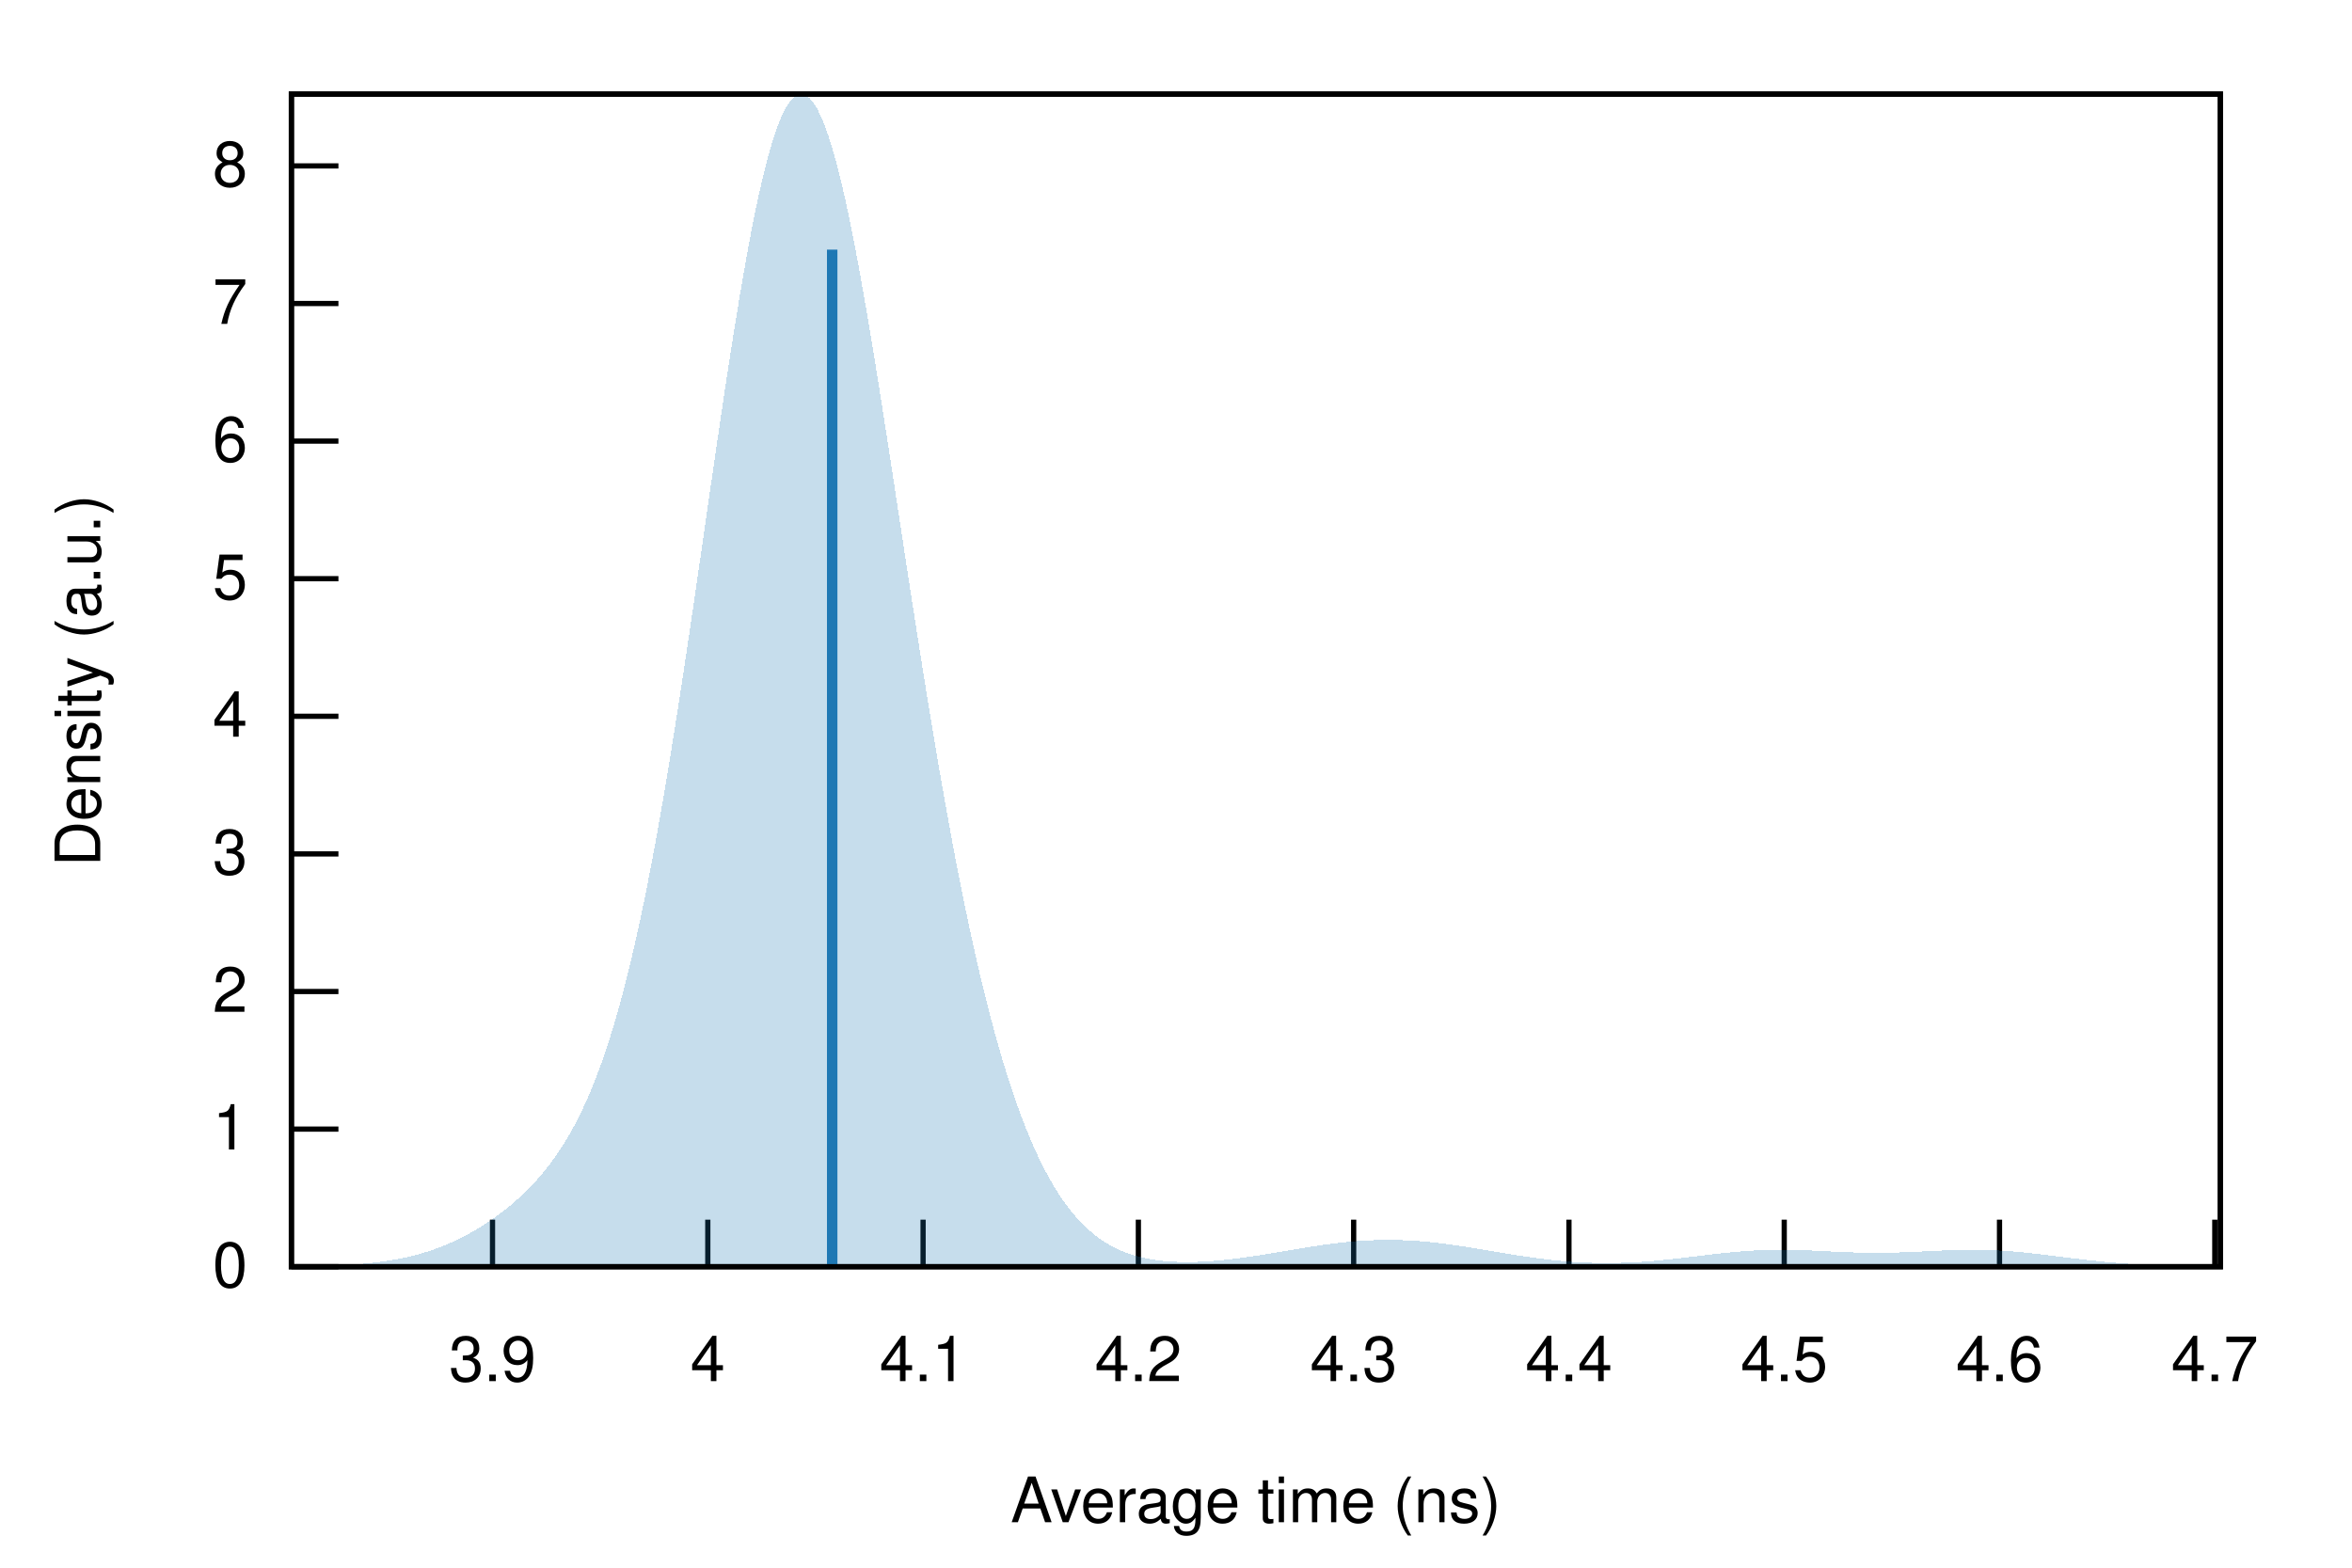
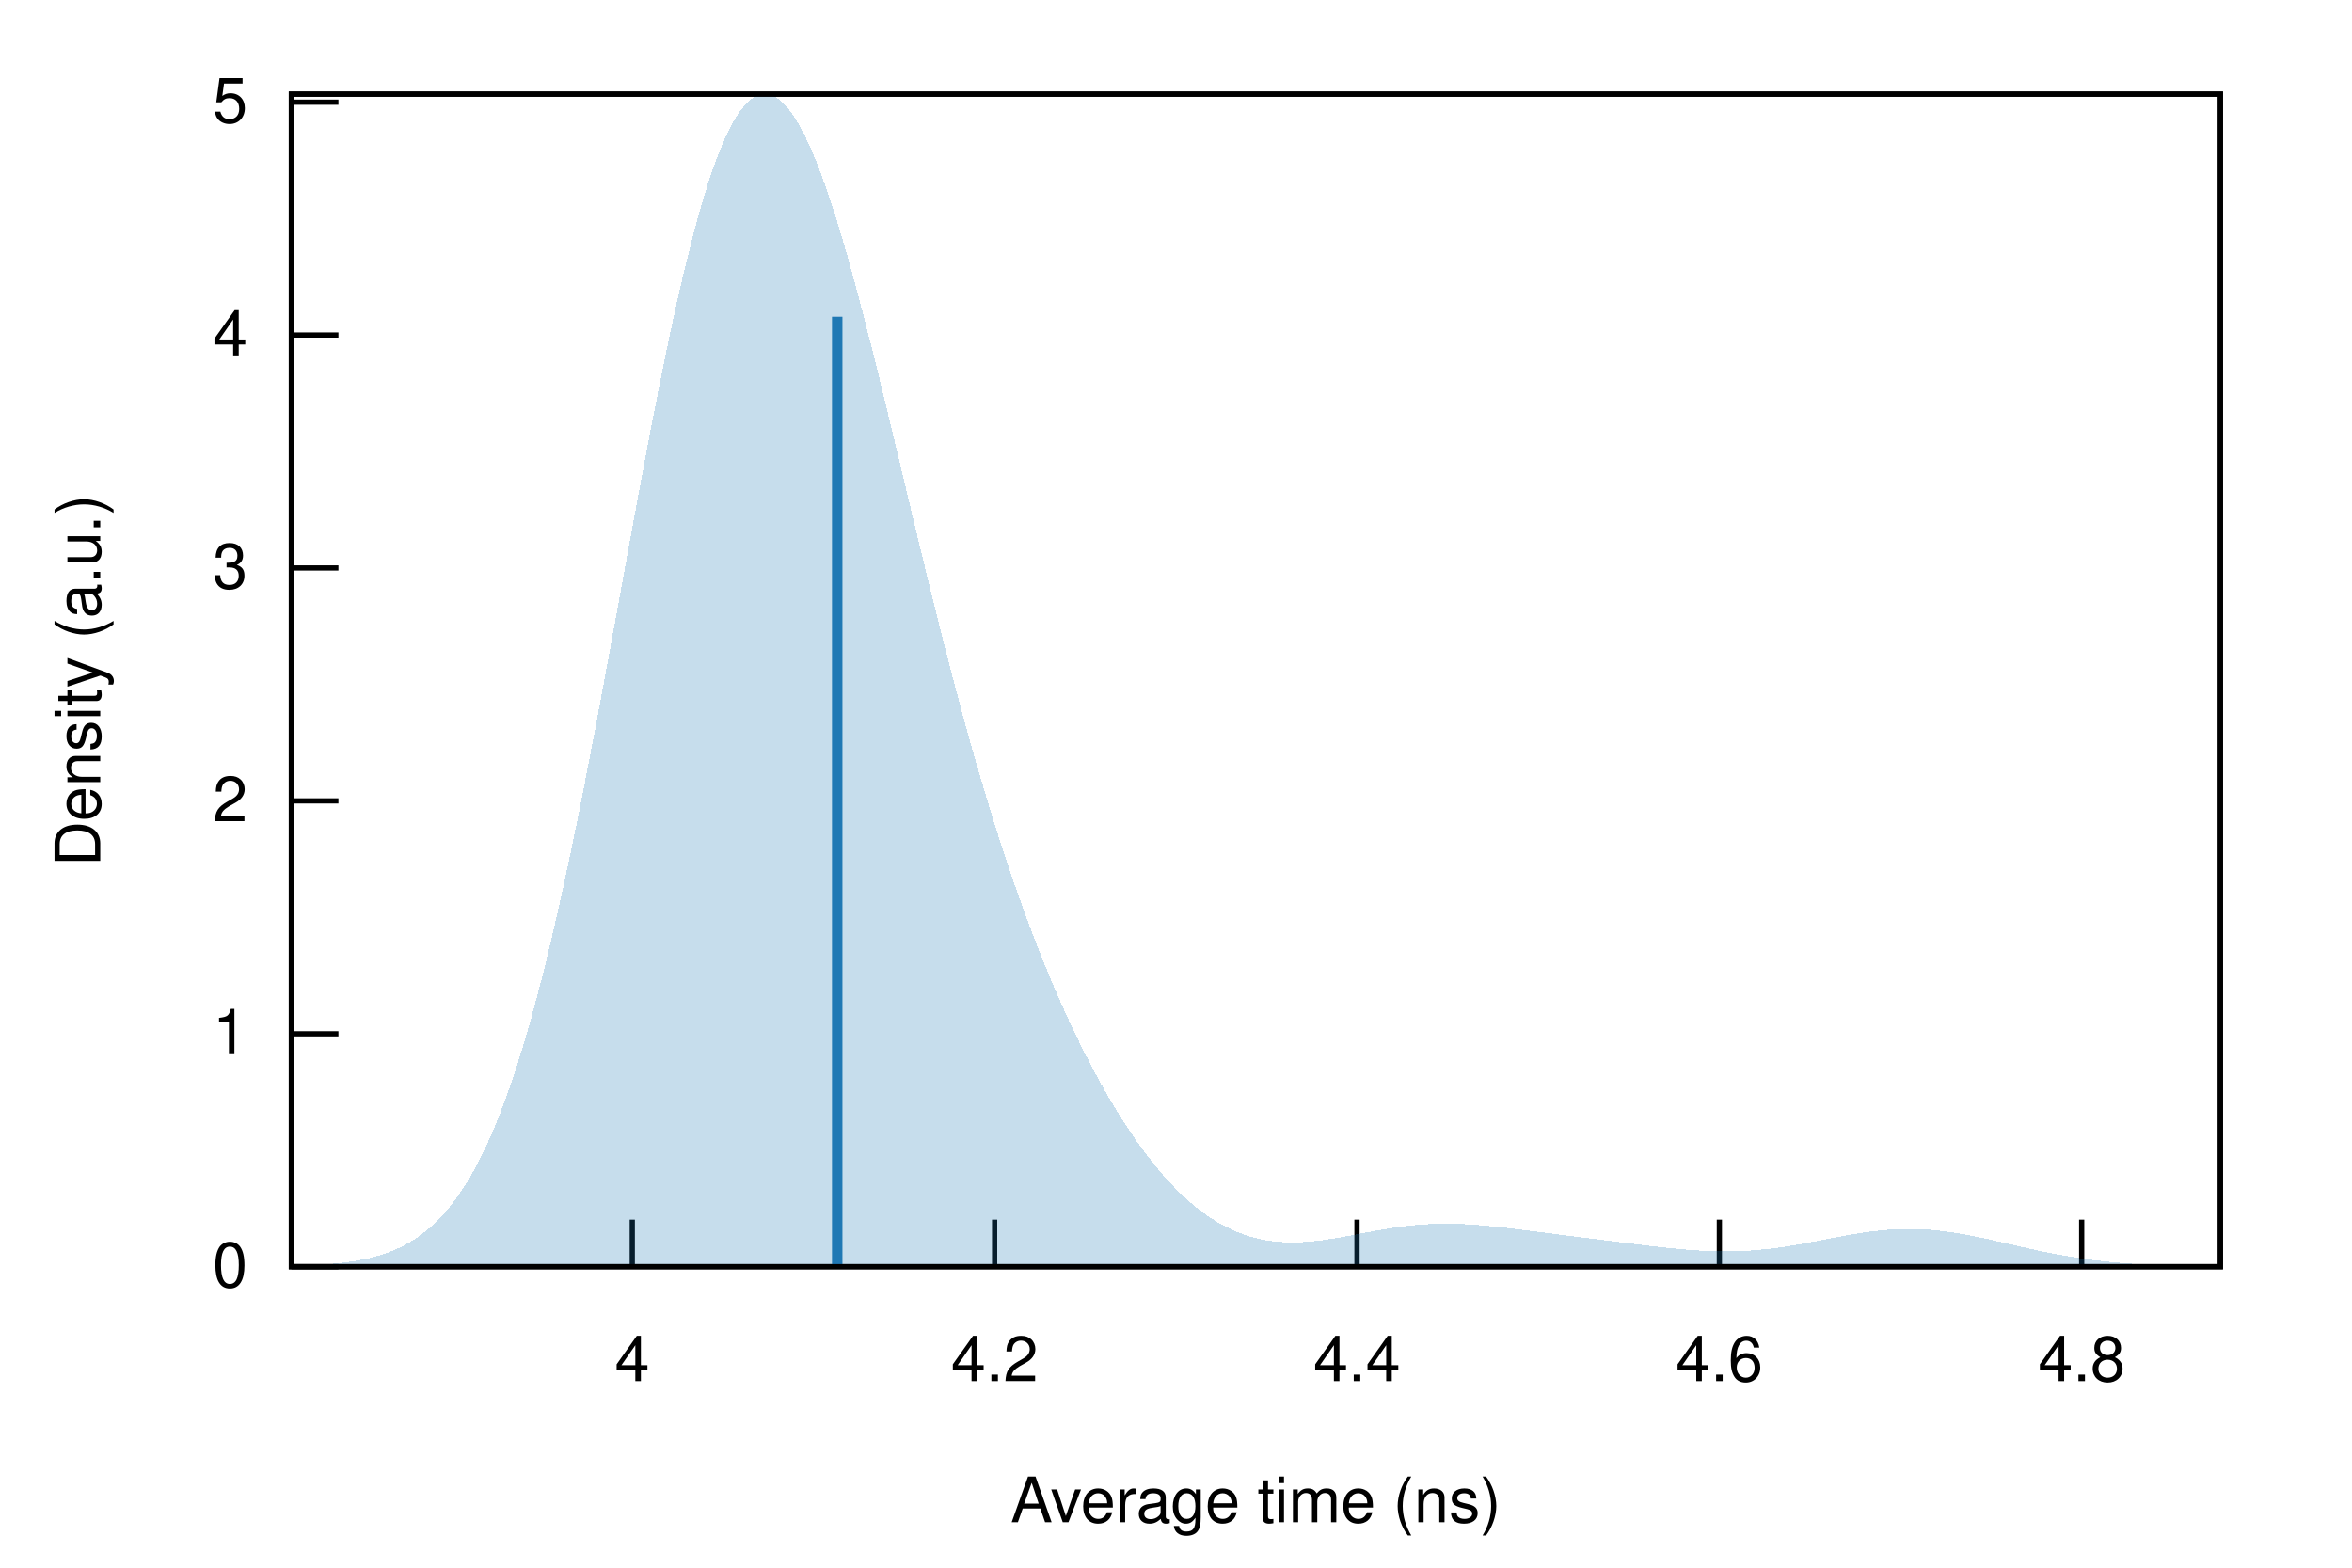
<svg xmlns="http://www.w3.org/2000/svg" xmlns:xlink="http://www.w3.org/1999/xlink" viewBox="0 0 450 300">
  <g id="gnuplot_canvas">
    <rect x="0" y="0" width="450" height="300" fill="none" />
    <defs>
      <circle id="gpDot" r="0.5" stroke-width="0.5" stroke="currentColor" />
      <path id="gpPt0" stroke-width="0.222" stroke="currentColor" d="M-1,0 h2 M0,-1 v2" />
      <path id="gpPt1" stroke-width="0.222" stroke="currentColor" d="M-1,-1 L1,1 M1,-1 L-1,1" />
      <path id="gpPt2" stroke-width="0.222" stroke="currentColor" d="M-1,0 L1,0 M0,-1 L0,1 M-1,-1 L1,1 M-1,1 L1,-1" />
      <rect id="gpPt3" stroke-width="0.222" stroke="currentColor" x="-1" y="-1" width="2" height="2" />
      <rect id="gpPt4" stroke-width="0.222" stroke="currentColor" fill="currentColor" x="-1" y="-1" width="2" height="2" />
      <circle id="gpPt5" stroke-width="0.222" stroke="currentColor" cx="0" cy="0" r="1" />
      <use xlink:href="#gpPt5" id="gpPt6" fill="currentColor" stroke="none" />
      <path id="gpPt7" stroke-width="0.222" stroke="currentColor" d="M0,-1.33 L-1.33,0.67 L1.33,0.67 z" />
      <use xlink:href="#gpPt7" id="gpPt8" fill="currentColor" stroke="none" />
      <use xlink:href="#gpPt7" id="gpPt9" stroke="currentColor" transform="rotate(180)" />
      <use xlink:href="#gpPt9" id="gpPt10" fill="currentColor" stroke="none" />
      <use xlink:href="#gpPt3" id="gpPt11" stroke="currentColor" transform="rotate(45)" />
      <use xlink:href="#gpPt11" id="gpPt12" fill="currentColor" stroke="none" />
      <path id="gpPt13" stroke-width="0.222" stroke="currentColor" d="M0,1.330 L1.265,0.411 L0.782,-1.067 L-0.782,-1.076 L-1.265,0.411 z" />
      <use xlink:href="#gpPt13" id="gpPt14" fill="currentColor" stroke="none" />
      <filter id="textbox" filterUnits="objectBoundingBox" x="0" y="0" height="1" width="1">
        <feFlood flood-color="white" flood-opacity="1" result="bgnd" />
        <feComposite in="SourceGraphic" in2="bgnd" operator="atop" />
      </filter>
      <filter id="greybox" filterUnits="objectBoundingBox" x="0" y="0" height="1" width="1">
        <feFlood flood-color="lightgrey" flood-opacity="1" result="grey" />
        <feComposite in="SourceGraphic" in2="grey" operator="atop" />
      </filter>
    </defs>
    <g fill="none" color="white" stroke="currentColor" stroke-width="1.00" stroke-linecap="butt" stroke-linejoin="miter">
</g>
    <g fill="none" color="black" stroke="currentColor" stroke-width="1.00" stroke-linecap="butt" stroke-linejoin="miter">
      <path stroke="black" d="M55.75,242.40 L64.75,242.40  " />
      <g transform="translate(47.36,246.30)" stroke="none" fill="black" font-family="Helvetica" font-size="12.00" text-anchor="end">
        <text>
          <tspan font-family="Helvetica"> 0</tspan>
        </text>
      </g>
    </g>
    <g fill="none" color="black" stroke="currentColor" stroke-width="1.00" stroke-linecap="butt" stroke-linejoin="miter">
-       <path stroke="black" d="M55.75,216.07 L64.75,216.07  " />
-       <g transform="translate(47.36,219.97)" stroke="none" fill="black" font-family="Helvetica" font-size="12.00" text-anchor="end">
+       <path stroke="black" d="M55.75,197.83 L64.75,197.83  " />
+       <g transform="translate(47.36,201.73)" stroke="none" fill="black" font-family="Helvetica" font-size="12.00" text-anchor="end">
        <text>
          <tspan font-family="Helvetica"> 1</tspan>
        </text>
      </g>
    </g>
    <g fill="none" color="black" stroke="currentColor" stroke-width="1.00" stroke-linecap="butt" stroke-linejoin="miter">
-       <path stroke="black" d="M55.75,189.74 L64.75,189.74  " />
-       <g transform="translate(47.36,193.64)" stroke="none" fill="black" font-family="Helvetica" font-size="12.00" text-anchor="end">
+       <path stroke="black" d="M55.75,153.26 L64.75,153.26  " />
+       <g transform="translate(47.36,157.16)" stroke="none" fill="black" font-family="Helvetica" font-size="12.00" text-anchor="end">
        <text>
          <tspan font-family="Helvetica"> 2</tspan>
        </text>
      </g>
    </g>
    <g fill="none" color="black" stroke="currentColor" stroke-width="1.00" stroke-linecap="butt" stroke-linejoin="miter">
-       <path stroke="black" d="M55.75,163.41 L64.75,163.41  " />
-       <g transform="translate(47.36,167.31)" stroke="none" fill="black" font-family="Helvetica" font-size="12.00" text-anchor="end">
+       <path stroke="black" d="M55.75,108.69 L64.75,108.69  " />
+       <g transform="translate(47.36,112.59)" stroke="none" fill="black" font-family="Helvetica" font-size="12.00" text-anchor="end">
        <text>
          <tspan font-family="Helvetica"> 3</tspan>
        </text>
      </g>
    </g>
    <g fill="none" color="black" stroke="currentColor" stroke-width="1.00" stroke-linecap="butt" stroke-linejoin="miter">
-       <path stroke="black" d="M55.75,137.07 L64.75,137.07  " />
-       <g transform="translate(47.36,140.97)" stroke="none" fill="black" font-family="Helvetica" font-size="12.00" text-anchor="end">
+       <path stroke="black" d="M55.75,64.12 L64.75,64.12  " />
+       <g transform="translate(47.36,68.02)" stroke="none" fill="black" font-family="Helvetica" font-size="12.00" text-anchor="end">
        <text>
          <tspan font-family="Helvetica"> 4</tspan>
        </text>
      </g>
    </g>
    <g fill="none" color="black" stroke="currentColor" stroke-width="1.00" stroke-linecap="butt" stroke-linejoin="miter">
-       <path stroke="black" d="M55.75,110.74 L64.75,110.74  " />
-       <g transform="translate(47.36,114.64)" stroke="none" fill="black" font-family="Helvetica" font-size="12.00" text-anchor="end">
+       <path stroke="black" d="M55.75,19.55 L64.75,19.55  " />
+       <g transform="translate(47.36,23.45)" stroke="none" fill="black" font-family="Helvetica" font-size="12.00" text-anchor="end">
        <text>
          <tspan font-family="Helvetica"> 5</tspan>
        </text>
      </g>
    </g>
    <g fill="none" color="black" stroke="currentColor" stroke-width="1.00" stroke-linecap="butt" stroke-linejoin="miter">
-       <path stroke="black" d="M55.75,84.41 L64.75,84.41  " />
-       <g transform="translate(47.36,88.31)" stroke="none" fill="black" font-family="Helvetica" font-size="12.00" text-anchor="end">
-         <text>
-           <tspan font-family="Helvetica"> 6</tspan>
-         </text>
-       </g>
-     </g>
-     <g fill="none" color="black" stroke="currentColor" stroke-width="1.00" stroke-linecap="butt" stroke-linejoin="miter">
-       <path stroke="black" d="M55.75,58.08 L64.75,58.08  " />
-       <g transform="translate(47.36,61.98)" stroke="none" fill="black" font-family="Helvetica" font-size="12.00" text-anchor="end">
-         <text>
-           <tspan font-family="Helvetica"> 7</tspan>
-         </text>
-       </g>
-     </g>
-     <g fill="none" color="black" stroke="currentColor" stroke-width="1.00" stroke-linecap="butt" stroke-linejoin="miter">
-       <path stroke="black" d="M55.75,31.75 L64.75,31.75  " />
-       <g transform="translate(47.36,35.65)" stroke="none" fill="black" font-family="Helvetica" font-size="12.00" text-anchor="end">
-         <text>
-           <tspan font-family="Helvetica"> 8</tspan>
-         </text>
-       </g>
-     </g>
-     <g fill="none" color="black" stroke="currentColor" stroke-width="1.00" stroke-linecap="butt" stroke-linejoin="miter">
-       <path stroke="black" d="M94.23,242.40 L94.23,233.40  " />
-       <g transform="translate(94.23,264.30)" stroke="none" fill="black" font-family="Helvetica" font-size="12.00" text-anchor="middle">
-         <text>
-           <tspan font-family="Helvetica"> 3.9</tspan>
-         </text>
-       </g>
-     </g>
-     <g fill="none" color="black" stroke="currentColor" stroke-width="1.00" stroke-linecap="butt" stroke-linejoin="miter">
-       <path stroke="black" d="M135.42,242.40 L135.42,233.40  " />
-       <g transform="translate(135.42,264.30)" stroke="none" fill="black" font-family="Helvetica" font-size="12.00" text-anchor="middle">
+       <path stroke="black" d="M120.97,242.40 L120.97,233.40  " />
+       <g transform="translate(120.97,264.30)" stroke="none" fill="black" font-family="Helvetica" font-size="12.00" text-anchor="middle">
        <text>
          <tspan font-family="Helvetica"> 4</tspan>
        </text>
      </g>
    </g>
    <g fill="none" color="black" stroke="currentColor" stroke-width="1.00" stroke-linecap="butt" stroke-linejoin="miter">
-       <path stroke="black" d="M176.61,242.40 L176.61,233.40  " />
-       <g transform="translate(176.61,264.30)" stroke="none" fill="black" font-family="Helvetica" font-size="12.00" text-anchor="middle">
-         <text>
-           <tspan font-family="Helvetica"> 4.1</tspan>
-         </text>
-       </g>
-     </g>
-     <g fill="none" color="black" stroke="currentColor" stroke-width="1.00" stroke-linecap="butt" stroke-linejoin="miter">
-       <path stroke="black" d="M217.80,242.40 L217.80,233.40  " />
-       <g transform="translate(217.80,264.30)" stroke="none" fill="black" font-family="Helvetica" font-size="12.00" text-anchor="middle">
+       <path stroke="black" d="M190.30,242.40 L190.30,233.40  " />
+       <g transform="translate(190.30,264.30)" stroke="none" fill="black" font-family="Helvetica" font-size="12.00" text-anchor="middle">
        <text>
          <tspan font-family="Helvetica"> 4.2</tspan>
        </text>
      </g>
    </g>
    <g fill="none" color="black" stroke="currentColor" stroke-width="1.00" stroke-linecap="butt" stroke-linejoin="miter">
-       <path stroke="black" d="M258.99,242.40 L258.99,233.40  " />
-       <g transform="translate(258.99,264.30)" stroke="none" fill="black" font-family="Helvetica" font-size="12.00" text-anchor="middle">
-         <text>
-           <tspan font-family="Helvetica"> 4.3</tspan>
-         </text>
-       </g>
-     </g>
-     <g fill="none" color="black" stroke="currentColor" stroke-width="1.00" stroke-linecap="butt" stroke-linejoin="miter">
-       <path stroke="black" d="M300.18,242.40 L300.18,233.40  " />
-       <g transform="translate(300.18,264.30)" stroke="none" fill="black" font-family="Helvetica" font-size="12.00" text-anchor="middle">
+       <path stroke="black" d="M259.63,242.40 L259.63,233.40  " />
+       <g transform="translate(259.63,264.30)" stroke="none" fill="black" font-family="Helvetica" font-size="12.00" text-anchor="middle">
        <text>
          <tspan font-family="Helvetica"> 4.4</tspan>
        </text>
      </g>
    </g>
    <g fill="none" color="black" stroke="currentColor" stroke-width="1.00" stroke-linecap="butt" stroke-linejoin="miter">
-       <path stroke="black" d="M341.37,242.40 L341.37,233.40  " />
-       <g transform="translate(341.37,264.30)" stroke="none" fill="black" font-family="Helvetica" font-size="12.00" text-anchor="middle">
-         <text>
-           <tspan font-family="Helvetica"> 4.5</tspan>
-         </text>
-       </g>
-     </g>
-     <g fill="none" color="black" stroke="currentColor" stroke-width="1.00" stroke-linecap="butt" stroke-linejoin="miter">
-       <path stroke="black" d="M382.56,242.40 L382.56,233.40  " />
-       <g transform="translate(382.56,264.30)" stroke="none" fill="black" font-family="Helvetica" font-size="12.00" text-anchor="middle">
+       <path stroke="black" d="M328.96,242.40 L328.96,233.40  " />
+       <g transform="translate(328.96,264.30)" stroke="none" fill="black" font-family="Helvetica" font-size="12.00" text-anchor="middle">
        <text>
          <tspan font-family="Helvetica"> 4.6</tspan>
        </text>
      </g>
    </g>
    <g fill="none" color="black" stroke="currentColor" stroke-width="1.00" stroke-linecap="butt" stroke-linejoin="miter">
-       <path stroke="black" d="M423.75,242.40 L423.75,233.40  " />
-       <g transform="translate(423.75,264.30)" stroke="none" fill="black" font-family="Helvetica" font-size="12.00" text-anchor="middle">
+       <path stroke="black" d="M398.28,242.40 L398.28,233.40  " />
+       <g transform="translate(398.28,264.30)" stroke="none" fill="black" font-family="Helvetica" font-size="12.00" text-anchor="middle">
        <text>
-           <tspan font-family="Helvetica"> 4.7</tspan>
+           <tspan font-family="Helvetica"> 4.8</tspan>
        </text>
      </g>
    </g>
    <g fill="none" color="black" stroke="currentColor" stroke-width="1.00" stroke-linecap="butt" stroke-linejoin="miter">
</g>
    <g fill="none" color="black" stroke="currentColor" stroke-width="1.00" stroke-linecap="butt" stroke-linejoin="miter">
      <path stroke="black" d="M55.75,18.01 L55.75,242.40 L424.82,242.40 L424.82,18.01 L55.75,18.01 Z  " />
    </g>
    <g fill="none" color="black" stroke="currentColor" stroke-width="1.00" stroke-linecap="butt" stroke-linejoin="miter">
</g>
    <g id="gnuplot_plot_1">
      <g fill="none" color="black" stroke="currentColor" stroke-width="1.00" stroke-linecap="butt" stroke-linejoin="miter">
        <g stroke="none" shape-rendering="crispEdges">
-           <polygon fill="rgb( 31, 120, 180)" fill-opacity="0.25" points="55.75,242.35 56.49,242.34 57.23,242.33 57.97,242.32 58.71,242.31 59.45,242.30 60.19,242.28 60.93,242.27 61.67,242.25 62.41,242.22 63.15,242.20 63.89,242.17 64.63,242.14 65.37,242.11 66.10,242.07 66.84,242.02 67.58,241.98 68.32,241.92 69.06,241.86 69.80,241.80 70.54,241.73 71.28,241.65 72.02,241.56 72.76,241.47 73.50,241.37 74.24,241.26 74.98,241.13 75.72,241.00 76.46,240.86 77.20,240.71 77.94,240.55 78.68,240.37 79.42,240.19 80.16,239.99 80.90,239.77 81.64,239.55 82.38,239.31 83.12,239.05 83.86,238.78 84.60,238.49 85.33,238.19 86.07,237.88 86.81,237.55 87.55,237.20 88.29,236.83 89.03,236.45 89.77,236.06 90.51,235.64 91.25,235.21 91.99,234.76 92.73,234.29 93.47,233.80 94.21,233.30 94.95,232.77 95.69,232.23 96.43,231.66 97.17,231.07 97.91,230.46 98.65,229.82 99.39,229.16 100.13,228.46 100.87,227.74 101.61,226.99 102.35,226.20 103.09,225.37 103.83,224.50 104.56,223.59 105.30,222.64 106.04,221.63 106.78,220.56 107.52,219.44 108.26,218.25 109.00,217.00 109.74,215.67 110.48,214.26 111.22,212.77 111.96,211.19 112.70,209.51 113.44,207.74 114.18,205.85 114.92,203.86 115.66,201.75 116.40,199.52 117.14,197.16 117.88,194.67 118.62,192.04 119.36,189.28 120.10,186.38 120.84,183.32 121.58,180.13 122.32,176.78 123.06,173.29 123.79,169.65 124.53,165.86 125.27,161.93 126.01,157.85 126.75,153.64 127.49,149.30 128.23,144.83 128.97,140.24 129.71,135.55 130.45,130.75 131.19,125.87 131.93,120.91 132.67,115.88 133.41,110.81 134.15,105.70 134.89,100.58 135.63,95.45 136.37,90.34 137.11,85.26 137.85,80.23 138.59,75.27 139.33,70.40 140.07,65.65 140.81,61.02 141.55,56.54 142.29,52.22 143.03,48.09 143.76,44.17 144.50,40.46 145.24,36.99 145.98,33.78 146.72,30.83 147.46,28.16 148.20,25.78 148.94,23.71 149.68,21.94 150.42,20.50 151.16,19.38 151.90,18.59 152.64,18.13 153.38,18.01 154.12,18.22 154.86,18.76 155.60,19.62 156.34,20.80 157.08,22.30 157.82,24.10 158.56,26.20 159.30,28.57 160.04,31.22 160.78,34.13 161.52,37.28 162.26,40.66 162.99,44.26 163.73,48.04 164.47,52.01 165.21,56.15 165.95,60.42 166.69,64.83 167.43,69.35 168.17,73.96 168.91,78.65 169.65,83.40 170.39,88.20 171.13,93.04 171.87,97.88 172.61,102.74 173.35,107.58 174.09,112.40 174.83,117.18 175.57,121.93 176.31,126.61 177.05,131.24 177.79,135.79 178.53,140.27 179.27,144.66 180.01,148.96 180.75,153.16 181.49,157.26 182.22,161.25 182.96,165.14 183.70,168.92 184.44,172.59 185.18,176.14 185.92,179.58 186.66,182.90 187.40,186.10 188.14,189.20 188.88,192.17 189.62,195.03 190.36,197.78 191.10,200.42 191.84,202.94 192.58,205.36 193.32,207.67 194.06,209.88 194.80,211.98 195.54,213.98 196.28,215.89 197.02,217.70 197.76,219.41 198.50,221.04 199.24,222.58 199.98,224.03 200.72,225.40 201.45,226.69 202.19,227.90 202.93,229.04 203.67,230.11 204.41,231.11 205.15,232.05 205.89,232.92 206.63,233.73 207.37,234.48 208.11,235.18 208.85,235.83 209.59,236.43 210.33,236.98 211.07,237.48 211.81,237.95 212.55,238.37 213.29,238.76 214.03,239.12 214.77,239.44 215.51,239.73 216.25,239.99 216.99,240.23 217.73,240.44 218.47,240.62 219.21,240.79 219.95,240.93 220.69,241.06 221.42,241.16 222.16,241.25 222.90,241.33 223.64,241.39 224.38,241.44 225.12,241.47 225.86,241.49 226.60,241.51 227.34,241.51 228.08,241.50 228.82,241.48 229.56,241.45 230.30,241.42 231.04,241.38 231.78,241.32 232.52,241.27 233.26,241.20 234.00,241.13 234.74,241.05 235.48,240.97 236.22,240.88 236.96,240.79 237.70,240.69 238.44,240.59 239.18,240.48 239.92,240.37 240.65,240.26 241.39,240.15 242.13,240.03 242.87,239.91 243.61,239.78 244.35,239.66 245.09,239.53 245.83,239.41 246.57,239.28 247.31,239.16 248.05,239.03 248.79,238.91 249.53,238.79 250.27,238.67 251.01,238.55 251.75,238.44 252.49,238.33 253.23,238.22 253.97,238.12 254.71,238.02 255.45,237.93 256.19,237.84 256.93,237.76 257.67,237.68 258.41,237.61 259.15,237.55 259.88,237.49 260.62,237.44 261.36,237.40 262.10,237.36 262.84,237.33 263.58,237.30 264.32,237.29 265.06,237.28 265.80,237.28 266.54,237.28 267.28,237.30 268.02,237.32 268.76,237.34 269.50,237.38 270.24,237.42 270.98,237.47 271.72,237.52 272.46,237.58 273.20,237.65 273.94,237.73 274.68,237.81 275.42,237.89 276.16,237.98 276.90,238.08 277.64,238.18 278.38,238.28 279.12,238.39 279.85,238.50 280.59,238.62 281.33,238.74 282.07,238.86 282.81,238.98 283.55,239.10 284.29,239.23 285.03,239.35 285.77,239.48 286.51,239.60 287.25,239.73 287.99,239.85 288.73,239.97 289.47,240.09 290.21,240.21 290.95,240.32 291.69,240.44 292.43,240.54 293.17,240.65 293.91,240.75 294.65,240.85 295.39,240.94 296.13,241.03 296.87,241.11 297.61,241.19 298.35,241.26 299.08,241.33 299.82,241.39 300.56,241.45 301.30,241.50 302.04,241.54 302.78,241.58 303.52,241.61 304.26,241.64 305.00,241.66 305.74,241.68 306.48,241.69 307.22,241.69 307.96,241.69 308.70,241.68 309.44,241.67 310.18,241.65 310.92,241.63 311.66,241.60 312.40,241.56 313.14,241.52 313.88,241.48 314.62,241.43 315.36,241.37 316.10,241.31 316.84,241.25 317.58,241.18 318.31,241.11 319.05,241.03 319.79,240.95 320.53,240.87 321.27,240.79 322.01,240.70 322.75,240.62 323.49,240.53 324.23,240.44 324.97,240.35 325.71,240.26 326.45,240.17 327.19,240.08 327.93,240.00 328.67,239.91 329.41,239.83 330.15,239.75 330.89,239.68 331.63,239.61 332.37,239.54 333.11,239.48 333.85,239.42 334.59,239.37 335.33,239.32 336.07,239.28 336.81,239.25 337.54,239.22 338.28,239.20 339.02,239.18 339.76,239.17 340.50,239.17 341.24,239.17 341.98,239.17 342.72,239.18 343.46,239.20 344.20,239.22 344.94,239.24 345.68,239.27 346.42,239.30 347.16,239.33 347.90,239.37 348.64,239.40 349.38,239.44 350.12,239.48 350.86,239.51 351.60,239.55 352.34,239.58 353.08,239.61 353.82,239.64 354.56,239.67 355.30,239.69 356.04,239.71 356.78,239.72 357.51,239.73 358.25,239.74 358.99,239.74 359.73,239.74 360.47,239.74 361.21,239.73 361.95,239.71 362.69,239.69 363.43,239.67 364.17,239.64 364.91,239.62 365.65,239.59 366.39,239.55 367.13,239.52 367.87,239.48 368.61,239.45 369.35,239.41 370.09,239.37 370.83,239.34 371.57,239.31 372.31,239.28 373.05,239.25 373.79,239.22 374.53,239.20 375.27,239.19 376.01,239.17 376.74,239.17 377.48,239.17 378.22,239.17 378.96,239.18 379.70,239.20 380.44,239.22 381.18,239.25 381.92,239.28 382.66,239.32 383.40,239.36 384.14,239.41 384.88,239.47 385.62,239.53 386.36,239.60 387.10,239.67 387.84,239.74 388.58,239.82 389.32,239.91 390.06,239.99 390.80,240.08 391.54,240.17 392.28,240.26 393.02,240.35 393.76,240.44 394.50,240.53 395.24,240.62 395.97,240.72 396.71,240.81 397.45,240.90 398.19,240.98 398.93,241.07 399.67,241.15 400.41,241.23 401.15,241.31 401.89,241.39 402.63,241.46 403.37,241.53 404.11,241.59 404.85,241.66 405.59,241.71 406.33,241.77 407.07,241.82 407.81,241.87 408.55,241.92 409.29,241.96 410.03,242.00 410.77,242.04 411.51,242.08 412.25,242.11 412.99,242.14 413.73,242.16 414.47,242.19 415.20,242.21 415.94,242.23 416.68,242.25 417.42,242.27 418.16,242.28 418.90,242.30 419.64,242.31 420.38,242.32 421.12,242.33 421.86,242.34 422.60,242.35 423.34,242.35 424.08,242.36 424.82,242.37 424.82,242.40 424.08,242.40 423.34,242.40 422.60,242.40 421.86,242.40 421.12,242.40 420.38,242.40 419.64,242.40 418.90,242.40 418.16,242.40 417.42,242.40 416.68,242.40 415.94,242.40 415.20,242.40 414.47,242.40 413.73,242.40 412.99,242.40 412.25,242.40 411.51,242.40 410.77,242.40 410.03,242.40 409.29,242.40 408.55,242.40 407.81,242.40 407.07,242.40 406.33,242.40 405.59,242.40 404.85,242.40 404.11,242.40 403.37,242.40 402.63,242.40 401.89,242.40 401.15,242.40 400.41,242.40 399.67,242.40 398.93,242.40 398.19,242.40 397.45,242.40 396.71,242.40 395.97,242.40 395.24,242.40 394.50,242.40 393.76,242.40 393.02,242.40 392.28,242.40 391.54,242.40 390.80,242.40 390.06,242.40 389.32,242.40 388.58,242.40 387.84,242.40 387.10,242.40 386.36,242.40 385.62,242.40 384.88,242.40 384.14,242.40 383.40,242.40 382.66,242.40 381.92,242.40 381.18,242.40 380.44,242.40 379.70,242.40 378.96,242.40 378.22,242.40 377.48,242.40 376.74,242.40 376.01,242.40 375.27,242.40 374.53,242.40 373.79,242.40 373.05,242.40 372.31,242.40 371.57,242.40 370.83,242.40 370.09,242.40 369.35,242.40 368.61,242.40 367.87,242.40 367.13,242.40 366.39,242.40 365.65,242.40 364.91,242.40 364.17,242.40 363.43,242.40 362.69,242.40 361.95,242.40 361.21,242.40 360.47,242.40 359.73,242.40 358.99,242.40 358.25,242.40 357.51,242.40 356.78,242.40 356.04,242.40 355.30,242.40 354.56,242.40 353.82,242.40 353.08,242.40 352.34,242.40 351.60,242.40 350.86,242.40 350.12,242.40 349.38,242.40 348.64,242.40 347.90,242.40 347.16,242.40 346.42,242.40 345.68,242.40 344.94,242.40 344.20,242.40 343.46,242.40 342.72,242.40 341.98,242.40 341.24,242.40 340.50,242.40 339.76,242.40 339.02,242.40 338.28,242.40 337.54,242.40 336.81,242.40 336.07,242.40 335.33,242.40 334.59,242.40 333.85,242.40 333.11,242.40 332.37,242.40 331.63,242.40 330.89,242.40 330.15,242.40 329.41,242.40 328.67,242.40 327.93,242.40 327.19,242.40 326.45,242.40 325.71,242.40 324.97,242.40 324.23,242.40 323.49,242.40 322.75,242.40 322.01,242.40 321.27,242.40 320.53,242.40 319.79,242.40 319.05,242.40 318.31,242.40 317.58,242.40 316.84,242.40 316.10,242.40 315.36,242.40 314.62,242.40 313.88,242.40 313.14,242.40 312.40,242.40 311.66,242.40 310.92,242.40 310.18,242.40 309.44,242.40 308.70,242.40 307.96,242.40 307.22,242.40 306.48,242.40 305.74,242.40 305.00,242.40 304.26,242.40 303.52,242.40 302.78,242.40 302.04,242.40 301.30,242.40 300.56,242.40 299.82,242.40 299.08,242.40 298.35,242.40 297.61,242.40 296.87,242.40 296.13,242.40 295.39,242.40 294.65,242.40 293.91,242.40 293.17,242.40 292.43,242.40 291.69,242.40 290.95,242.40 290.21,242.40 289.47,242.40 288.73,242.40 287.99,242.40 287.25,242.40 286.51,242.40 285.77,242.40 285.03,242.40 284.29,242.40 283.55,242.40 282.81,242.40 282.07,242.40 281.33,242.40 280.59,242.40 279.85,242.40 279.12,242.40 278.38,242.40 277.64,242.40 276.90,242.40 276.16,242.40 275.42,242.40 274.68,242.40 273.94,242.40 273.20,242.40 272.46,242.40 271.72,242.40 270.98,242.40 270.24,242.40 269.50,242.40 268.76,242.40 268.02,242.40 267.28,242.40 266.54,242.40 265.80,242.40 265.06,242.40 264.32,242.40 263.58,242.40 262.84,242.40 262.10,242.40 261.36,242.40 260.62,242.40 259.88,242.40 259.15,242.40 258.41,242.40 257.67,242.40 256.93,242.40 256.19,242.40 255.45,242.40 254.71,242.40 253.97,242.40 253.23,242.40 252.49,242.40 251.75,242.40 251.01,242.40 250.27,242.40 249.53,242.40 248.79,242.40 248.05,242.40 247.31,242.40 246.57,242.40 245.83,242.40 245.09,242.40 244.35,242.40 243.61,242.40 242.87,242.40 242.13,242.40 241.39,242.40 240.65,242.40 239.92,242.40 239.18,242.40 238.44,242.40 237.70,242.40 236.96,242.40 236.22,242.40 235.48,242.40 234.74,242.40 234.00,242.40 233.26,242.40 232.52,242.40 231.78,242.40 231.04,242.40 230.30,242.40 229.56,242.40 228.82,242.40 228.08,242.40 227.34,242.40 226.60,242.40 225.86,242.40 225.12,242.40 224.38,242.40 223.64,242.40 222.90,242.40 222.16,242.40 221.42,242.40 220.69,242.40 219.95,242.40 219.21,242.40 218.47,242.40 217.73,242.40 216.99,242.40 216.25,242.40 215.51,242.40 214.77,242.40 214.03,242.40 213.29,242.40 212.55,242.40 211.81,242.40 211.07,242.40 210.33,242.40 209.59,242.40 208.85,242.40 208.11,242.40 207.37,242.40 206.63,242.40 205.89,242.40 205.15,242.40 204.41,242.40 203.67,242.40 202.93,242.40 202.19,242.40 201.45,242.40 200.72,242.40 199.98,242.40 199.24,242.40 198.50,242.40 197.76,242.40 197.02,242.40 196.28,242.40 195.54,242.40 194.80,242.40 194.06,242.40 193.32,242.40 192.58,242.40 191.84,242.40 191.10,242.40 190.36,242.40 189.62,242.40 188.88,242.40 188.14,242.40 187.40,242.40 186.66,242.40 185.92,242.40 185.18,242.40 184.44,242.40 183.70,242.40 182.96,242.40 182.22,242.40 181.49,242.40 180.75,242.40 180.01,242.40 179.27,242.40 178.53,242.40 177.79,242.40 177.05,242.40 176.31,242.40 175.57,242.40 174.83,242.40 174.09,242.40 173.35,242.40 172.61,242.40 171.87,242.40 171.13,242.40 170.39,242.40 169.65,242.40 168.91,242.40 168.17,242.40 167.43,242.40 166.69,242.40 165.95,242.40 165.21,242.40 164.47,242.40 163.73,242.40 162.99,242.40 162.26,242.40 161.52,242.40 160.78,242.40 160.04,242.40 159.30,242.40 158.56,242.40 157.82,242.40 157.08,242.40 156.34,242.40 155.60,242.40 154.86,242.40 154.12,242.40 153.38,242.40 152.64,242.40 151.90,242.40 151.16,242.40 150.42,242.40 149.68,242.40 148.94,242.40 148.20,242.40 147.46,242.40 146.72,242.40 145.98,242.40 145.24,242.40 144.50,242.40 143.76,242.40 143.03,242.40 142.29,242.40 141.55,242.40 140.81,242.40 140.07,242.40 139.33,242.40 138.59,242.40 137.85,242.40 137.11,242.40 136.37,242.40 135.63,242.40 134.89,242.40 134.15,242.40 133.41,242.40 132.67,242.40 131.93,242.40 131.19,242.40 130.45,242.40 129.71,242.40 128.97,242.40 128.23,242.40 127.49,242.40 126.75,242.40 126.01,242.40 125.27,242.40 124.53,242.40 123.79,242.40 123.06,242.40 122.32,242.40 121.58,242.40 120.84,242.40 120.10,242.40 119.36,242.40 118.62,242.40 117.88,242.40 117.14,242.40 116.40,242.40 115.66,242.40 114.92,242.40 114.18,242.40 113.44,242.40 112.70,242.40 111.96,242.40 111.22,242.40 110.48,242.40 109.74,242.40 109.00,242.40 108.26,242.40 107.52,242.40 106.78,242.40 106.04,242.40 105.30,242.40 104.56,242.40 103.83,242.40 103.09,242.40 102.35,242.40 101.61,242.40 100.87,242.40 100.13,242.40 99.39,242.40 98.65,242.40 97.91,242.40 97.17,242.40 96.43,242.40 95.69,242.40 94.95,242.40 94.21,242.40 93.47,242.40 92.73,242.40 91.99,242.40 91.25,242.40 90.51,242.40 89.77,242.40 89.03,242.40 88.29,242.40 87.55,242.40 86.81,242.40 86.07,242.40 85.33,242.40 84.60,242.40 83.86,242.40 83.12,242.40 82.38,242.40 81.64,242.40 80.90,242.40 80.16,242.40 79.42,242.40 78.68,242.40 77.94,242.40 77.20,242.40 76.46,242.40 75.72,242.40 74.98,242.40 74.24,242.40 73.50,242.40 72.76,242.40 72.02,242.40 71.28,242.40 70.54,242.40 69.80,242.40 69.06,242.40 68.32,242.40 67.58,242.40 66.84,242.40 66.10,242.40 65.37,242.40 64.63,242.40 63.89,242.40 63.15,242.40 62.41,242.40 61.67,242.40 60.93,242.40 60.19,242.40 59.45,242.40 58.71,242.40 57.97,242.40 57.23,242.40 56.49,242.40 55.75,242.40 " />
+           <polygon fill="rgb( 31, 120, 180)" fill-opacity="0.25" points="55.75,242.25 56.49,242.23 57.23,242.21 57.97,242.18 58.71,242.15 59.45,242.12 60.19,242.08 60.93,242.04 61.67,241.99 62.41,241.94 63.15,241.88 63.89,241.81 64.63,241.74 65.37,241.66 66.10,241.57 66.84,241.47 67.58,241.35 68.32,241.23 69.06,241.10 69.80,240.95 70.54,240.78 71.28,240.60 72.02,240.40 72.76,240.18 73.50,239.94 74.24,239.68 74.98,239.40 75.72,239.09 76.46,238.75 77.20,238.38 77.94,237.98 78.68,237.55 79.42,237.08 80.16,236.58 80.90,236.04 81.64,235.45 82.38,234.82 83.12,234.14 83.86,233.42 84.60,232.64 85.33,231.81 86.07,230.92 86.81,229.97 87.55,228.95 88.29,227.88 89.03,226.73 89.77,225.52 90.51,224.24 91.25,222.88 91.99,221.44 92.73,219.92 93.47,218.32 94.21,216.64 94.95,214.88 95.69,213.02 96.43,211.08 97.17,209.05 97.91,206.92 98.65,204.70 99.39,202.39 100.13,199.99 100.87,197.49 101.61,194.90 102.35,192.21 103.09,189.43 103.83,186.56 104.56,183.59 105.30,180.54 106.04,177.40 106.78,174.17 107.52,170.86 108.26,167.47 109.00,164.00 109.74,160.45 110.48,156.84 111.22,153.16 111.96,149.41 112.70,145.61 113.44,141.76 114.18,137.87 114.92,133.93 115.66,129.96 116.40,125.95 117.14,121.93 117.88,117.89 118.62,113.84 119.36,109.79 120.10,105.75 120.84,101.72 121.58,97.71 122.32,93.72 123.06,89.77 123.79,85.86 124.53,82.00 125.27,78.20 126.01,74.46 126.75,70.79 127.49,67.20 128.23,63.69 128.97,60.28 129.71,56.96 130.45,53.75 131.19,50.64 131.93,47.65 132.67,44.79 133.41,42.05 134.15,39.43 134.89,36.96 135.63,34.62 136.37,32.43 137.11,30.38 137.85,28.49 138.59,26.74 139.33,25.15 140.07,23.72 140.81,22.45 141.55,21.33 142.29,20.38 143.03,19.58 143.76,18.95 144.50,18.48 145.24,18.16 145.98,18.01 146.72,18.01 147.46,18.17 148.20,18.49 148.94,18.96 149.68,19.57 150.42,20.34 151.16,21.24 151.90,22.29 152.64,23.48 153.38,24.80 154.12,26.25 154.86,27.82 155.60,29.52 156.34,31.33 157.08,33.25 157.82,35.28 158.56,37.42 159.30,39.65 160.04,41.97 160.78,44.38 161.52,46.88 162.26,49.44 162.99,52.08 163.73,54.79 164.47,57.56 165.21,60.38 165.95,63.25 166.69,66.16 167.43,69.12 168.17,72.10 168.91,75.12 169.65,78.16 170.39,81.22 171.13,84.30 171.87,87.38 172.61,90.47 173.35,93.56 174.09,96.65 174.83,99.73 175.57,102.80 176.31,105.85 177.05,108.89 177.79,111.90 178.53,114.90 179.27,117.86 180.01,120.80 180.75,123.70 181.49,126.57 182.22,129.41 182.96,132.20 183.70,134.96 184.44,137.68 185.18,140.36 185.92,143.00 186.66,145.59 187.40,148.14 188.14,150.64 188.88,153.10 189.62,155.52 190.36,157.89 191.10,160.22 191.84,162.50 192.58,164.74 193.32,166.94 194.06,169.09 194.80,171.20 195.54,173.27 196.28,175.29 197.02,177.28 197.76,179.23 198.50,181.13 199.24,183.00 199.98,184.83 200.72,186.62 201.45,188.38 202.19,190.10 202.93,191.79 203.67,193.44 204.41,195.05 205.15,196.64 205.89,198.18 206.63,199.70 207.37,201.19 208.11,202.64 208.85,204.06 209.59,205.45 210.33,206.81 211.07,208.14 211.81,209.43 212.55,210.70 213.29,211.94 214.03,213.14 214.77,214.32 215.51,215.47 216.25,216.58 216.99,217.67 217.73,218.73 218.47,219.75 219.21,220.75 219.95,221.72 220.69,222.65 221.42,223.56 222.16,224.44 222.90,225.29 223.64,226.10 224.38,226.89 225.12,227.65 225.86,228.38 226.60,229.08 227.34,229.75 228.08,230.39 228.82,231.00 229.56,231.58 230.30,232.13 231.04,232.66 231.78,233.15 232.52,233.62 233.26,234.06 234.00,234.47 234.74,234.86 235.48,235.22 236.22,235.55 236.96,235.86 237.70,236.14 238.44,236.40 239.18,236.63 239.92,236.84 240.65,237.02 241.39,237.19 242.13,237.33 242.87,237.45 243.61,237.54 244.35,237.62 245.09,237.68 245.83,237.72 246.57,237.75 247.31,237.75 248.05,237.74 248.79,237.72 249.53,237.68 250.27,237.63 251.01,237.56 251.75,237.48 252.49,237.40 253.23,237.30 253.97,237.19 254.71,237.08 255.45,236.96 256.19,236.83 256.93,236.70 257.67,236.57 258.41,236.43 259.15,236.29 259.88,236.15 260.62,236.01 261.36,235.87 262.10,235.73 262.84,235.59 263.58,235.46 264.32,235.33 265.06,235.20 265.80,235.08 266.54,234.97 267.28,234.86 268.02,234.76 268.76,234.66 269.50,234.58 270.24,234.50 270.98,234.43 271.72,234.37 272.46,234.31 273.20,234.27 273.94,234.23 274.68,234.21 275.42,234.19 276.16,234.18 276.90,234.18 277.64,234.18 278.38,234.20 279.12,234.22 279.85,234.25 280.59,234.29 281.33,234.33 282.07,234.38 282.81,234.44 283.55,234.50 284.29,234.57 285.03,234.64 285.77,234.71 286.51,234.79 287.25,234.87 287.99,234.95 288.73,235.04 289.47,235.13 290.21,235.22 290.95,235.31 291.69,235.40 292.43,235.50 293.17,235.59 293.91,235.68 294.65,235.78 295.39,235.87 296.13,235.97 296.87,236.06 297.61,236.16 298.35,236.25 299.08,236.35 299.82,236.44 300.56,236.53 301.30,236.63 302.04,236.72 302.78,236.81 303.52,236.91 304.26,237.00 305.00,237.09 305.74,237.19 306.48,237.28 307.22,237.37 307.96,237.46 308.70,237.56 309.44,237.65 310.18,237.74 310.92,237.83 311.66,237.93 312.40,238.02 313.14,238.11 313.88,238.20 314.62,238.29 315.36,238.38 316.10,238.47 316.84,238.55 317.58,238.63 318.31,238.72 319.05,238.80 319.79,238.87 320.53,238.94 321.27,239.01 322.01,239.08 322.75,239.14 323.49,239.20 324.23,239.25 324.97,239.30 325.71,239.34 326.45,239.38 327.19,239.41 327.93,239.43 328.67,239.45 329.41,239.46 330.15,239.47 330.89,239.46 331.63,239.45 332.37,239.43 333.11,239.40 333.85,239.37 334.59,239.33 335.33,239.28 336.07,239.22 336.81,239.15 337.54,239.08 338.28,239.00 339.02,238.91 339.76,238.82 340.50,238.72 341.24,238.61 341.98,238.50 342.72,238.38 343.46,238.26 344.20,238.13 344.94,238.00 345.68,237.86 346.42,237.72 347.16,237.58 347.90,237.44 348.64,237.30 349.38,237.15 350.12,237.01 350.86,236.87 351.60,236.72 352.34,236.59 353.08,236.45 353.82,236.32 354.56,236.19 355.30,236.07 356.04,235.95 356.78,235.84 357.51,235.74 358.25,235.64 358.99,235.55 359.73,235.48 360.47,235.40 361.21,235.34 361.95,235.29 362.69,235.25 363.43,235.22 364.17,235.20 364.91,235.19 365.65,235.19 366.39,235.20 367.13,235.22 367.87,235.25 368.61,235.30 369.35,235.35 370.09,235.41 370.83,235.49 371.57,235.57 372.31,235.66 373.05,235.76 373.79,235.87 374.53,235.99 375.27,236.11 376.01,236.25 376.74,236.38 377.48,236.53 378.22,236.68 378.96,236.83 379.70,236.99 380.44,237.15 381.18,237.32 381.92,237.48 382.66,237.65 383.40,237.82 384.14,237.99 384.88,238.17 385.62,238.34 386.36,238.51 387.10,238.68 387.84,238.84 388.58,239.01 389.32,239.17 390.06,239.33 390.80,239.48 391.54,239.63 392.28,239.78 393.02,239.93 393.76,240.07 394.50,240.20 395.24,240.33 395.97,240.46 396.71,240.58 397.45,240.70 398.19,240.81 398.93,240.91 399.67,241.01 400.41,241.11 401.15,241.20 401.89,241.29 402.63,241.37 403.37,241.45 404.11,241.52 404.85,241.59 405.59,241.65 406.33,241.72 407.07,241.77 407.81,241.82 408.55,241.87 409.29,241.92 410.03,241.96 410.77,242.00 411.51,242.04 412.25,242.07 412.99,242.10 413.73,242.13 414.47,242.16 415.20,242.18 415.94,242.20 416.68,242.22 417.42,242.24 418.16,242.26 418.90,242.27 419.64,242.29 420.38,242.30 421.12,242.31 421.86,242.32 422.60,242.33 423.34,242.34 424.08,242.34 424.82,242.35 424.82,242.40 424.08,242.40 423.34,242.40 422.60,242.40 421.86,242.40 421.12,242.40 420.38,242.40 419.64,242.40 418.90,242.40 418.16,242.40 417.42,242.40 416.68,242.40 415.94,242.40 415.20,242.40 414.47,242.40 413.73,242.40 412.99,242.40 412.25,242.40 411.51,242.40 410.77,242.40 410.03,242.40 409.29,242.40 408.55,242.40 407.81,242.40 407.07,242.40 406.33,242.40 405.59,242.40 404.85,242.40 404.11,242.40 403.37,242.40 402.63,242.40 401.89,242.40 401.15,242.40 400.41,242.40 399.67,242.40 398.93,242.40 398.19,242.40 397.45,242.40 396.71,242.40 395.97,242.40 395.24,242.40 394.50,242.40 393.76,242.40 393.02,242.40 392.28,242.40 391.54,242.40 390.80,242.40 390.06,242.40 389.32,242.40 388.58,242.40 387.84,242.40 387.10,242.40 386.36,242.40 385.62,242.40 384.88,242.40 384.14,242.40 383.40,242.40 382.66,242.40 381.92,242.40 381.18,242.40 380.44,242.40 379.70,242.40 378.96,242.40 378.22,242.40 377.48,242.40 376.74,242.40 376.01,242.40 375.27,242.40 374.53,242.40 373.79,242.40 373.05,242.40 372.31,242.40 371.57,242.40 370.83,242.40 370.09,242.40 369.35,242.40 368.61,242.40 367.87,242.40 367.13,242.40 366.39,242.40 365.65,242.40 364.91,242.40 364.17,242.40 363.43,242.40 362.69,242.40 361.95,242.40 361.21,242.40 360.47,242.40 359.73,242.40 358.99,242.40 358.25,242.40 357.51,242.40 356.78,242.40 356.04,242.40 355.30,242.40 354.56,242.40 353.82,242.40 353.08,242.40 352.34,242.40 351.60,242.40 350.86,242.40 350.12,242.40 349.38,242.40 348.64,242.40 347.90,242.40 347.16,242.40 346.42,242.40 345.68,242.40 344.94,242.40 344.20,242.40 343.46,242.40 342.72,242.40 341.98,242.40 341.24,242.40 340.50,242.40 339.76,242.40 339.02,242.40 338.28,242.40 337.54,242.40 336.81,242.40 336.07,242.40 335.33,242.40 334.59,242.40 333.85,242.40 333.11,242.40 332.37,242.40 331.63,242.40 330.89,242.40 330.15,242.40 329.41,242.40 328.67,242.40 327.93,242.40 327.19,242.40 326.45,242.40 325.71,242.40 324.97,242.40 324.23,242.40 323.49,242.40 322.75,242.40 322.01,242.40 321.27,242.40 320.53,242.40 319.79,242.40 319.05,242.40 318.31,242.40 317.58,242.40 316.84,242.40 316.10,242.40 315.36,242.40 314.62,242.40 313.88,242.40 313.14,242.40 312.40,242.40 311.66,242.40 310.92,242.40 310.18,242.40 309.44,242.40 308.70,242.40 307.96,242.40 307.22,242.40 306.48,242.40 305.74,242.40 305.00,242.40 304.26,242.40 303.52,242.40 302.78,242.40 302.04,242.40 301.30,242.40 300.56,242.40 299.82,242.40 299.08,242.40 298.35,242.40 297.61,242.40 296.87,242.40 296.13,242.40 295.39,242.40 294.65,242.40 293.91,242.40 293.17,242.40 292.43,242.40 291.69,242.40 290.95,242.40 290.21,242.40 289.47,242.40 288.73,242.40 287.99,242.40 287.25,242.40 286.51,242.40 285.77,242.40 285.03,242.40 284.29,242.40 283.55,242.40 282.81,242.40 282.07,242.40 281.33,242.40 280.59,242.40 279.85,242.40 279.12,242.40 278.38,242.40 277.64,242.40 276.90,242.40 276.16,242.40 275.42,242.40 274.68,242.40 273.94,242.40 273.20,242.40 272.46,242.40 271.72,242.40 270.98,242.40 270.24,242.40 269.50,242.40 268.76,242.40 268.02,242.40 267.28,242.40 266.54,242.40 265.80,242.40 265.06,242.40 264.32,242.40 263.58,242.40 262.84,242.40 262.10,242.40 261.36,242.40 260.62,242.40 259.88,242.40 259.15,242.40 258.41,242.40 257.67,242.40 256.93,242.40 256.19,242.40 255.45,242.40 254.71,242.40 253.97,242.40 253.23,242.40 252.49,242.40 251.75,242.40 251.01,242.40 250.27,242.40 249.53,242.40 248.79,242.40 248.05,242.40 247.31,242.40 246.57,242.40 245.83,242.40 245.09,242.40 244.35,242.40 243.61,242.40 242.87,242.40 242.13,242.40 241.39,242.40 240.65,242.40 239.92,242.40 239.18,242.40 238.44,242.40 237.70,242.40 236.96,242.40 236.22,242.40 235.48,242.40 234.74,242.40 234.00,242.40 233.26,242.40 232.52,242.40 231.78,242.40 231.04,242.40 230.30,242.40 229.56,242.40 228.82,242.40 228.08,242.40 227.34,242.40 226.60,242.40 225.86,242.40 225.12,242.40 224.38,242.40 223.64,242.40 222.90,242.40 222.16,242.40 221.42,242.40 220.69,242.40 219.95,242.40 219.21,242.40 218.47,242.40 217.73,242.40 216.99,242.40 216.25,242.40 215.51,242.40 214.77,242.40 214.03,242.40 213.29,242.40 212.55,242.40 211.81,242.40 211.07,242.40 210.33,242.40 209.59,242.40 208.85,242.40 208.11,242.40 207.37,242.40 206.63,242.40 205.89,242.40 205.15,242.40 204.41,242.40 203.67,242.40 202.93,242.40 202.19,242.40 201.45,242.40 200.72,242.40 199.98,242.40 199.24,242.40 198.50,242.40 197.76,242.40 197.02,242.40 196.28,242.40 195.54,242.40 194.80,242.40 194.06,242.40 193.32,242.40 192.58,242.40 191.84,242.40 191.10,242.40 190.36,242.40 189.62,242.40 188.88,242.40 188.14,242.40 187.40,242.40 186.66,242.40 185.92,242.40 185.18,242.40 184.44,242.40 183.70,242.40 182.96,242.40 182.22,242.40 181.49,242.40 180.75,242.40 180.01,242.40 179.27,242.40 178.53,242.40 177.79,242.40 177.05,242.40 176.31,242.40 175.57,242.40 174.83,242.40 174.09,242.40 173.35,242.40 172.61,242.40 171.87,242.40 171.13,242.40 170.39,242.40 169.65,242.40 168.91,242.40 168.17,242.40 167.43,242.40 166.69,242.40 165.95,242.40 165.21,242.40 164.47,242.40 163.73,242.40 162.99,242.40 162.26,242.40 161.52,242.40 160.78,242.40 160.04,242.40 159.30,242.40 158.56,242.40 157.82,242.40 157.08,242.40 156.34,242.40 155.60,242.40 154.86,242.40 154.12,242.40 153.38,242.40 152.64,242.40 151.90,242.40 151.16,242.40 150.42,242.40 149.68,242.40 148.94,242.40 148.20,242.40 147.46,242.40 146.72,242.40 145.98,242.40 145.24,242.40 144.50,242.40 143.76,242.40 143.03,242.40 142.29,242.40 141.55,242.40 140.81,242.40 140.07,242.40 139.33,242.40 138.59,242.40 137.85,242.40 137.11,242.40 136.37,242.40 135.63,242.40 134.89,242.40 134.15,242.40 133.41,242.40 132.67,242.40 131.93,242.40 131.19,242.40 130.45,242.40 129.71,242.40 128.97,242.40 128.23,242.40 127.49,242.40 126.75,242.40 126.01,242.40 125.27,242.40 124.53,242.40 123.79,242.40 123.06,242.40 122.32,242.40 121.58,242.40 120.84,242.40 120.10,242.40 119.36,242.40 118.62,242.40 117.88,242.40 117.14,242.40 116.40,242.40 115.66,242.40 114.92,242.40 114.18,242.40 113.44,242.40 112.70,242.40 111.96,242.40 111.22,242.40 110.48,242.40 109.74,242.40 109.00,242.40 108.26,242.40 107.52,242.40 106.78,242.40 106.04,242.40 105.30,242.40 104.56,242.40 103.83,242.40 103.09,242.40 102.35,242.40 101.61,242.40 100.87,242.40 100.13,242.40 99.39,242.40 98.65,242.40 97.91,242.40 97.17,242.40 96.43,242.40 95.69,242.40 94.95,242.40 94.21,242.40 93.47,242.40 92.73,242.40 91.99,242.40 91.25,242.40 90.51,242.40 89.77,242.40 89.03,242.40 88.29,242.40 87.55,242.40 86.81,242.40 86.07,242.40 85.33,242.40 84.60,242.40 83.86,242.40 83.12,242.40 82.38,242.40 81.64,242.40 80.90,242.40 80.16,242.40 79.42,242.40 78.68,242.40 77.94,242.40 77.20,242.40 76.46,242.40 75.72,242.40 74.98,242.40 74.24,242.40 73.50,242.40 72.76,242.40 72.02,242.40 71.28,242.40 70.54,242.40 69.80,242.40 69.06,242.40 68.32,242.40 67.58,242.40 66.84,242.40 66.10,242.40 65.37,242.40 64.63,242.40 63.89,242.40 63.15,242.40 62.41,242.40 61.67,242.40 60.93,242.40 60.19,242.40 59.45,242.40 58.71,242.40 57.97,242.40 57.23,242.40 56.49,242.40 55.75,242.40 " />
        </g>
      </g>
    </g>
    <g id="gnuplot_plot_2">
      <g fill="none" color="white" stroke="rgb( 31, 120, 180)" stroke-width="2.00" stroke-linecap="butt" stroke-linejoin="miter">
</g>
      <g fill="none" color="black" stroke="currentColor" stroke-width="2.00" stroke-linecap="butt" stroke-linejoin="miter">
-         <path stroke="rgb( 31, 120, 180)" d="M159.22,242.40 L159.22,47.77  " />
+         <path stroke="rgb( 31, 120, 180)" d="M160.18,242.40 L160.18,60.61  " />
      </g>
    </g>
    <g fill="none" color="black" stroke="currentColor" stroke-width="2.00" stroke-linecap="butt" stroke-linejoin="miter">
</g>
    <g fill="none" color="black" stroke="black" stroke-width="1.00" stroke-linecap="butt" stroke-linejoin="miter">
</g>
    <g fill="none" color="black" stroke="currentColor" stroke-width="1.00" stroke-linecap="butt" stroke-linejoin="miter">
      <path stroke="black" d="M55.75,18.01 L55.75,242.40 L424.82,242.40 L424.82,18.01 L55.75,18.01 Z  " />
      <g transform="translate(19.18,130.21) rotate(270.00)" stroke="none" fill="black" font-family="Helvetica" font-size="12.00" text-anchor="middle">
        <text>
          <tspan font-family="Helvetica">Density (a.u.)</tspan>
        </text>
      </g>
    </g>
    <g fill="none" color="black" stroke="currentColor" stroke-width="1.00" stroke-linecap="butt" stroke-linejoin="miter">
      <g transform="translate(240.28,291.30)" stroke="none" fill="black" font-family="Helvetica" font-size="12.00" text-anchor="middle">
        <text>
          <tspan font-family="Helvetica">Average time (ns)</tspan>
        </text>
      </g>
    </g>
    <g fill="none" color="black" stroke="currentColor" stroke-width="1.00" stroke-linecap="butt" stroke-linejoin="miter">
</g>
    <g fill="none" color="black" stroke="currentColor" stroke-width="1.00" stroke-linecap="butt" stroke-linejoin="miter">
</g>
  </g>
</svg>
